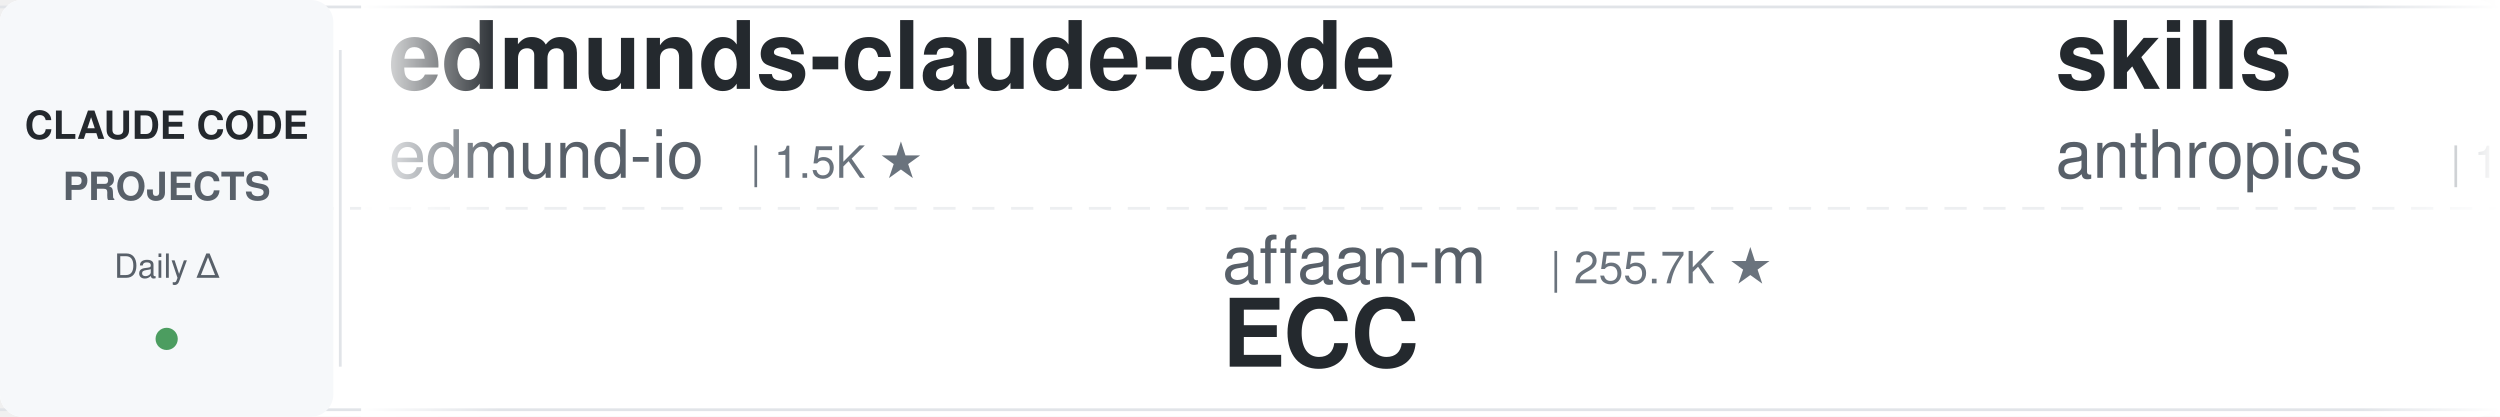
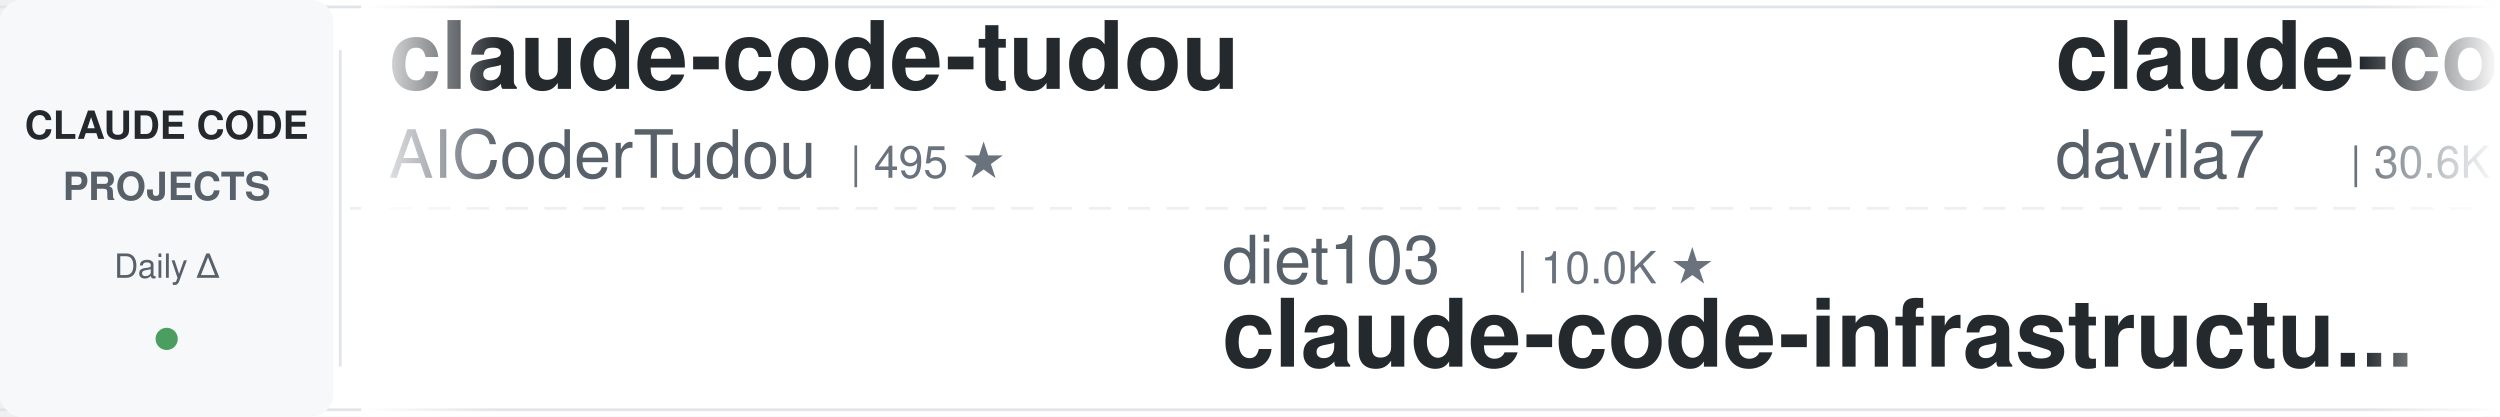
<svg xmlns="http://www.w3.org/2000/svg" width="900" height="150">
  <defs>
    <linearGradient id="leftFade" x1="0%" y1="0%" x2="100%" y2="0%">
      <stop offset="0%" style="stop-color:#ffffff;stop-opacity:1" />
      <stop offset="100%" style="stop-color:#ffffff;stop-opacity:0" />
    </linearGradient>
    <linearGradient id="rightFade" x1="0%" y1="0%" x2="100%" y2="0%">
      <stop offset="0%" style="stop-color:#ffffff;stop-opacity:0" />
      <stop offset="100%" style="stop-color:#ffffff;stop-opacity:1" />
    </linearGradient>
  </defs>
  <rect width="900" height="150" fill="#ffffff" rx="8" />
  <rect x="0" y="2" width="900" height="1" fill="#e1e4e8" />
  <rect x="0" y="147" width="900" height="1" fill="#e1e4e8" />
  <line x1="0" y1="75" x2="900" y2="75" stroke="#e1e4e8" stroke-width="1" stroke-dasharray="8 6" opacity="0.6" />
  <rect x="0" y="0" width="120" height="150" fill="#f6f8fa" rx="8" />
  <text x="60" y="50" font-family="-apple-system, BlinkMacSystemFont, 'Segoe UI', Helvetica, Arial, sans-serif" font-size="14" font-weight="600" fill="#24292e" text-anchor="middle">CLAUDE CODE</text>
  <text x="60" y="72" font-family="-apple-system, BlinkMacSystemFont, 'Segoe UI', Helvetica, Arial, sans-serif" font-size="14" font-weight="600" fill="#586069" text-anchor="middle">PROJECTS</text>
  <text x="60" y="100" font-family="-apple-system, BlinkMacSystemFont, 'Segoe UI', Helvetica, Arial, sans-serif" font-size="12" font-weight="500" fill="#586069" text-anchor="middle">Daily Δ</text>
  <circle cx="60" cy="122" r="4" fill="#22863a" opacity="0.8" />
  <rect x="122" y="18" width="1" height="114" fill="#e1e4e8" />
  <clipPath id="tickerClip">
    <rect x="130" y="0" width="770" height="150" />
  </clipPath>
  <g clip-path="url(#tickerClip)">
    <g id="tickerItems">
      <animateTransform attributeName="transform" attributeType="XML" type="translate" from="0 0" to="-3000 0" dur="54s" repeatCount="indefinite" />
      <g transform="translate(0, 0)">
-         <text x="140" y="32" font-family="-apple-system, BlinkMacSystemFont, 'Segoe UI', Helvetica, Arial, sans-serif" font-size="34" font-weight="600" fill="#24292e">edmunds-claude-code</text>
-         <text x="140" y="64" font-family="-apple-system, BlinkMacSystemFont, 'Segoe UI', Helvetica, Arial, sans-serif" font-size="24" font-weight="400" fill="#586069">edmund-io</text>
-         <text x="270" y="64" font-family="-apple-system, BlinkMacSystemFont, 'Segoe UI', Helvetica, Arial, sans-serif" font-size="16" font-weight="500" fill="#6a737d">| 1.5K ★</text>
+         <text x="140" y="32" font-family="-apple-system, BlinkMacSystemFont, 'Segoe UI', Helvetica, Arial, sans-serif" font-size="34" font-weight="600" fill="#24292e">claude-code-tudou</text>
+         <text x="140" y="64" font-family="-apple-system, BlinkMacSystemFont, 'Segoe UI', Helvetica, Arial, sans-serif" font-size="24" font-weight="400" fill="#586069">AICoderTudou</text>
+         <text x="306" y="64" font-family="-apple-system, BlinkMacSystemFont, 'Segoe UI', Helvetica, Arial, sans-serif" font-size="16" font-weight="500" fill="#6a737d">| 495 ★</text>
      </g>
      <g transform="translate(300, 0)">
-         <text x="140" y="102" font-family="-apple-system, BlinkMacSystemFont, 'Segoe UI', Helvetica, Arial, sans-serif" font-size="24" font-weight="400" fill="#586069">affaan-m</text>
-         <text x="258" y="102" font-family="-apple-system, BlinkMacSystemFont, 'Segoe UI', Helvetica, Arial, sans-serif" font-size="16" font-weight="500" fill="#6a737d">| 255.7K ★</text>
-         <text x="140" y="132" font-family="-apple-system, BlinkMacSystemFont, 'Segoe UI', Helvetica, Arial, sans-serif" font-size="34" font-weight="600" fill="#24292e">ECC</text>
+         <text x="140" y="102" font-family="-apple-system, BlinkMacSystemFont, 'Segoe UI', Helvetica, Arial, sans-serif" font-size="24" font-weight="400" fill="#586069">diet103</text>
+         <text x="246" y="102" font-family="-apple-system, BlinkMacSystemFont, 'Segoe UI', Helvetica, Arial, sans-serif" font-size="16" font-weight="500" fill="#6a737d">| 10.0K ★</text>
+         <text x="140" y="132" font-family="-apple-system, BlinkMacSystemFont, 'Segoe UI', Helvetica, Arial, sans-serif" font-size="34" font-weight="600" fill="#24292e">claude-code-infrastructu...</text>
      </g>
      <g transform="translate(600, 0)">
-         <text x="140" y="32" font-family="-apple-system, BlinkMacSystemFont, 'Segoe UI', Helvetica, Arial, sans-serif" font-size="34" font-weight="600" fill="#24292e">skills</text>
-         <text x="140" y="64" font-family="-apple-system, BlinkMacSystemFont, 'Segoe UI', Helvetica, Arial, sans-serif" font-size="24" font-weight="400" fill="#586069">anthropics</text>
-         <text x="282" y="64" font-family="-apple-system, BlinkMacSystemFont, 'Segoe UI', Helvetica, Arial, sans-serif" font-size="16" font-weight="500" fill="#6a737d">| 175.6K ★</text>
+         <text x="140" y="32" font-family="-apple-system, BlinkMacSystemFont, 'Segoe UI', Helvetica, Arial, sans-serif" font-size="34" font-weight="600" fill="#24292e">claude-code-templates</text>
+         <text x="140" y="64" font-family="-apple-system, BlinkMacSystemFont, 'Segoe UI', Helvetica, Arial, sans-serif" font-size="24" font-weight="400" fill="#586069">davila7</text>
+         <text x="246" y="64" font-family="-apple-system, BlinkMacSystemFont, 'Segoe UI', Helvetica, Arial, sans-serif" font-size="16" font-weight="500" fill="#6a737d">| 30.6K ★</text>
      </g>
      <g transform="translate(900, 0)">
-         <text x="140" y="102" font-family="-apple-system, BlinkMacSystemFont, 'Segoe UI', Helvetica, Arial, sans-serif" font-size="24" font-weight="400" fill="#586069">VILA-Lab</text>
-         <text x="258" y="102" font-family="-apple-system, BlinkMacSystemFont, 'Segoe UI', Helvetica, Arial, sans-serif" font-size="16" font-weight="500" fill="#6a737d">| 2.1K ★</text>
-         <text x="140" y="132" font-family="-apple-system, BlinkMacSystemFont, 'Segoe UI', Helvetica, Arial, sans-serif" font-size="34" font-weight="600" fill="#24292e">Dive-into-Claude-Code</text>
+         <text x="140" y="102" font-family="-apple-system, BlinkMacSystemFont, 'Segoe UI', Helvetica, Arial, sans-serif" font-size="24" font-weight="400" fill="#586069">https-deeplearning-ai</text>
+         <text x="414" y="102" font-family="-apple-system, BlinkMacSystemFont, 'Segoe UI', Helvetica, Arial, sans-serif" font-size="16" font-weight="500" fill="#6a737d">| 547 ★</text>
+         <text x="140" y="132" font-family="-apple-system, BlinkMacSystemFont, 'Segoe UI', Helvetica, Arial, sans-serif" font-size="34" font-weight="600" fill="#24292e">sc-claude-code-files</text>
      </g>
      <g transform="translate(1200, 0)">
-         <text x="140" y="32" font-family="-apple-system, BlinkMacSystemFont, 'Segoe UI', Helvetica, Arial, sans-serif" font-size="34" font-weight="600" fill="#24292e">claude-code-prompts</text>
-         <text x="140" y="64" font-family="-apple-system, BlinkMacSystemFont, 'Segoe UI', Helvetica, Arial, sans-serif" font-size="24" font-weight="400" fill="#586069">repowise-dev</text>
-         <text x="306" y="64" font-family="-apple-system, BlinkMacSystemFont, 'Segoe UI', Helvetica, Arial, sans-serif" font-size="16" font-weight="500" fill="#6a737d">| 1.2K ★</text>
+         <text x="140" y="32" font-family="-apple-system, BlinkMacSystemFont, 'Segoe UI', Helvetica, Arial, sans-serif" font-size="34" font-weight="600" fill="#24292e">claude-coder</text>
+         <text x="140" y="64" font-family="-apple-system, BlinkMacSystemFont, 'Segoe UI', Helvetica, Arial, sans-serif" font-size="24" font-weight="400" fill="#586069">kodu-ai</text>
+         <text x="246" y="64" font-family="-apple-system, BlinkMacSystemFont, 'Segoe UI', Helvetica, Arial, sans-serif" font-size="16" font-weight="500" fill="#6a737d">| 5.2K ★</text>
      </g>
      <g transform="translate(1500, 0)">
-         <text x="140" y="102" font-family="-apple-system, BlinkMacSystemFont, 'Segoe UI', Helvetica, Arial, sans-serif" font-size="24" font-weight="400" fill="#586069">Piebald-AI</text>
-         <text x="282" y="102" font-family="-apple-system, BlinkMacSystemFont, 'Segoe UI', Helvetica, Arial, sans-serif" font-size="16" font-weight="500" fill="#6a737d">| 12.6K ★</text>
-         <text x="140" y="132" font-family="-apple-system, BlinkMacSystemFont, 'Segoe UI', Helvetica, Arial, sans-serif" font-size="34" font-weight="600" fill="#24292e">claude-code-system-promp...</text>
+         <text x="140" y="102" font-family="-apple-system, BlinkMacSystemFont, 'Segoe UI', Helvetica, Arial, sans-serif" font-size="24" font-weight="400" fill="#586069">digitalsamba</text>
+         <text x="306" y="102" font-family="-apple-system, BlinkMacSystemFont, 'Segoe UI', Helvetica, Arial, sans-serif" font-size="16" font-weight="500" fill="#6a737d">| 2.1K ★</text>
+         <text x="140" y="132" font-family="-apple-system, BlinkMacSystemFont, 'Segoe UI', Helvetica, Arial, sans-serif" font-size="34" font-weight="600" fill="#24292e">claude-code-video-toolki...</text>
      </g>
      <g transform="translate(1800, 0)">
-         <text x="140" y="32" font-family="-apple-system, BlinkMacSystemFont, 'Segoe UI', Helvetica, Arial, sans-serif" font-size="34" font-weight="600" fill="#24292e">claude-code-rust</text>
-         <text x="140" y="64" font-family="-apple-system, BlinkMacSystemFont, 'Segoe UI', Helvetica, Arial, sans-serif" font-size="24" font-weight="400" fill="#586069">lorryjovens-hub</text>
-         <text x="342" y="64" font-family="-apple-system, BlinkMacSystemFont, 'Segoe UI', Helvetica, Arial, sans-serif" font-size="16" font-weight="500" fill="#6a737d">| 1.7K ★</text>
+         <text x="140" y="32" font-family="-apple-system, BlinkMacSystemFont, 'Segoe UI', Helvetica, Arial, sans-serif" font-size="34" font-weight="600" fill="#24292e">claude-code-security-rev...</text>
+         <text x="140" y="64" font-family="-apple-system, BlinkMacSystemFont, 'Segoe UI', Helvetica, Arial, sans-serif" font-size="24" font-weight="400" fill="#586069">anthropics</text>
+         <text x="282" y="64" font-family="-apple-system, BlinkMacSystemFont, 'Segoe UI', Helvetica, Arial, sans-serif" font-size="16" font-weight="500" fill="#6a737d">| 6.2K ★</text>
      </g>
      <g transform="translate(2100, 0)">
-         <text x="140" y="102" font-family="-apple-system, BlinkMacSystemFont, 'Segoe UI', Helvetica, Arial, sans-serif" font-size="24" font-weight="400" fill="#586069">shareAI-lab</text>
-         <text x="294" y="102" font-family="-apple-system, BlinkMacSystemFont, 'Segoe UI', Helvetica, Arial, sans-serif" font-size="16" font-weight="500" fill="#6a737d">| 76.5K ★</text>
-         <text x="140" y="132" font-family="-apple-system, BlinkMacSystemFont, 'Segoe UI', Helvetica, Arial, sans-serif" font-size="34" font-weight="600" fill="#24292e">learn-claude-code</text>
-       </g>
-       <g transform="translate(2400, 0)">
-         <text x="140" y="32" font-family="-apple-system, BlinkMacSystemFont, 'Segoe UI', Helvetica, Arial, sans-serif" font-size="34" font-weight="600" fill="#24292e">claude-code-my-workflow</text>
-         <text x="140" y="64" font-family="-apple-system, BlinkMacSystemFont, 'Segoe UI', Helvetica, Arial, sans-serif" font-size="24" font-weight="400" fill="#586069">pedrohcgs</text>
-         <text x="270" y="64" font-family="-apple-system, BlinkMacSystemFont, 'Segoe UI', Helvetica, Arial, sans-serif" font-size="16" font-weight="500" fill="#6a737d">| 1.6K ★</text>
-       </g>
-       <g transform="translate(2700, 0)">
        <text x="140" y="102" font-family="-apple-system, BlinkMacSystemFont, 'Segoe UI', Helvetica, Arial, sans-serif" font-size="24" font-weight="400" fill="#586069">1rgs</text>
        <text x="210" y="102" font-family="-apple-system, BlinkMacSystemFont, 'Segoe UI', Helvetica, Arial, sans-serif" font-size="16" font-weight="500" fill="#6a737d">| 3.7K ★</text>
        <text x="140" y="132" font-family="-apple-system, BlinkMacSystemFont, 'Segoe UI', Helvetica, Arial, sans-serif" font-size="34" font-weight="600" fill="#24292e">claude-code-proxy</text>
      </g>
+       <g transform="translate(2400, 0)">
+         <text x="140" y="32" font-family="-apple-system, BlinkMacSystemFont, 'Segoe UI', Helvetica, Arial, sans-serif" font-size="34" font-weight="600" fill="#24292e">claude-code-local</text>
+         <text x="140" y="64" font-family="-apple-system, BlinkMacSystemFont, 'Segoe UI', Helvetica, Arial, sans-serif" font-size="24" font-weight="400" fill="#586069">nicedreamzapp</text>
+         <text x="318" y="64" font-family="-apple-system, BlinkMacSystemFont, 'Segoe UI', Helvetica, Arial, sans-serif" font-size="16" font-weight="500" fill="#6a737d">| 3.3K ★</text>
+       </g>
+       <g transform="translate(2700, 0)">
+         <text x="140" y="102" font-family="-apple-system, BlinkMacSystemFont, 'Segoe UI', Helvetica, Arial, sans-serif" font-size="24" font-weight="400" fill="#586069">Cranot</text>
+         <text x="234" y="102" font-family="-apple-system, BlinkMacSystemFont, 'Segoe UI', Helvetica, Arial, sans-serif" font-size="16" font-weight="500" fill="#6a737d">| 2.9K ★</text>
+         <text x="140" y="132" font-family="-apple-system, BlinkMacSystemFont, 'Segoe UI', Helvetica, Arial, sans-serif" font-size="34" font-weight="600" fill="#24292e">claude-code-guide</text>
+       </g>
      <g transform="translate(3000, 0)">
-         <text x="140" y="32" font-family="-apple-system, BlinkMacSystemFont, 'Segoe UI', Helvetica, Arial, sans-serif" font-size="34" font-weight="600" fill="#24292e">edmunds-claude-code</text>
-         <text x="140" y="64" font-family="-apple-system, BlinkMacSystemFont, 'Segoe UI', Helvetica, Arial, sans-serif" font-size="24" font-weight="400" fill="#586069">edmund-io</text>
-         <text x="270" y="64" font-family="-apple-system, BlinkMacSystemFont, 'Segoe UI', Helvetica, Arial, sans-serif" font-size="16" font-weight="500" fill="#6a737d">| 1.5K ★</text>
+         <text x="140" y="32" font-family="-apple-system, BlinkMacSystemFont, 'Segoe UI', Helvetica, Arial, sans-serif" font-size="34" font-weight="600" fill="#24292e">claude-code-tudou</text>
+         <text x="140" y="64" font-family="-apple-system, BlinkMacSystemFont, 'Segoe UI', Helvetica, Arial, sans-serif" font-size="24" font-weight="400" fill="#586069">AICoderTudou</text>
+         <text x="306" y="64" font-family="-apple-system, BlinkMacSystemFont, 'Segoe UI', Helvetica, Arial, sans-serif" font-size="16" font-weight="500" fill="#6a737d">| 495 ★</text>
      </g>
      <g transform="translate(3300, 0)">
-         <text x="140" y="102" font-family="-apple-system, BlinkMacSystemFont, 'Segoe UI', Helvetica, Arial, sans-serif" font-size="24" font-weight="400" fill="#586069">affaan-m</text>
-         <text x="258" y="102" font-family="-apple-system, BlinkMacSystemFont, 'Segoe UI', Helvetica, Arial, sans-serif" font-size="16" font-weight="500" fill="#6a737d">| 255.7K ★</text>
-         <text x="140" y="132" font-family="-apple-system, BlinkMacSystemFont, 'Segoe UI', Helvetica, Arial, sans-serif" font-size="34" font-weight="600" fill="#24292e">ECC</text>
+         <text x="140" y="102" font-family="-apple-system, BlinkMacSystemFont, 'Segoe UI', Helvetica, Arial, sans-serif" font-size="24" font-weight="400" fill="#586069">diet103</text>
+         <text x="246" y="102" font-family="-apple-system, BlinkMacSystemFont, 'Segoe UI', Helvetica, Arial, sans-serif" font-size="16" font-weight="500" fill="#6a737d">| 10.0K ★</text>
+         <text x="140" y="132" font-family="-apple-system, BlinkMacSystemFont, 'Segoe UI', Helvetica, Arial, sans-serif" font-size="34" font-weight="600" fill="#24292e">claude-code-infrastructu...</text>
      </g>
      <g transform="translate(3600, 0)">
-         <text x="140" y="32" font-family="-apple-system, BlinkMacSystemFont, 'Segoe UI', Helvetica, Arial, sans-serif" font-size="34" font-weight="600" fill="#24292e">skills</text>
-         <text x="140" y="64" font-family="-apple-system, BlinkMacSystemFont, 'Segoe UI', Helvetica, Arial, sans-serif" font-size="24" font-weight="400" fill="#586069">anthropics</text>
-         <text x="282" y="64" font-family="-apple-system, BlinkMacSystemFont, 'Segoe UI', Helvetica, Arial, sans-serif" font-size="16" font-weight="500" fill="#6a737d">| 175.6K ★</text>
+         <text x="140" y="32" font-family="-apple-system, BlinkMacSystemFont, 'Segoe UI', Helvetica, Arial, sans-serif" font-size="34" font-weight="600" fill="#24292e">claude-code-templates</text>
+         <text x="140" y="64" font-family="-apple-system, BlinkMacSystemFont, 'Segoe UI', Helvetica, Arial, sans-serif" font-size="24" font-weight="400" fill="#586069">davila7</text>
+         <text x="246" y="64" font-family="-apple-system, BlinkMacSystemFont, 'Segoe UI', Helvetica, Arial, sans-serif" font-size="16" font-weight="500" fill="#6a737d">| 30.6K ★</text>
      </g>
      <g transform="translate(3900, 0)">
-         <text x="140" y="102" font-family="-apple-system, BlinkMacSystemFont, 'Segoe UI', Helvetica, Arial, sans-serif" font-size="24" font-weight="400" fill="#586069">VILA-Lab</text>
-         <text x="258" y="102" font-family="-apple-system, BlinkMacSystemFont, 'Segoe UI', Helvetica, Arial, sans-serif" font-size="16" font-weight="500" fill="#6a737d">| 2.1K ★</text>
-         <text x="140" y="132" font-family="-apple-system, BlinkMacSystemFont, 'Segoe UI', Helvetica, Arial, sans-serif" font-size="34" font-weight="600" fill="#24292e">Dive-into-Claude-Code</text>
+         <text x="140" y="102" font-family="-apple-system, BlinkMacSystemFont, 'Segoe UI', Helvetica, Arial, sans-serif" font-size="24" font-weight="400" fill="#586069">https-deeplearning-ai</text>
+         <text x="414" y="102" font-family="-apple-system, BlinkMacSystemFont, 'Segoe UI', Helvetica, Arial, sans-serif" font-size="16" font-weight="500" fill="#6a737d">| 547 ★</text>
+         <text x="140" y="132" font-family="-apple-system, BlinkMacSystemFont, 'Segoe UI', Helvetica, Arial, sans-serif" font-size="34" font-weight="600" fill="#24292e">sc-claude-code-files</text>
      </g>
    </g>
  </g>
  <rect x="130" y="0" width="50" height="150" fill="url(#leftFade)" />
  <rect x="850" y="0" width="50" height="150" fill="url(#rightFade)" />
</svg>
